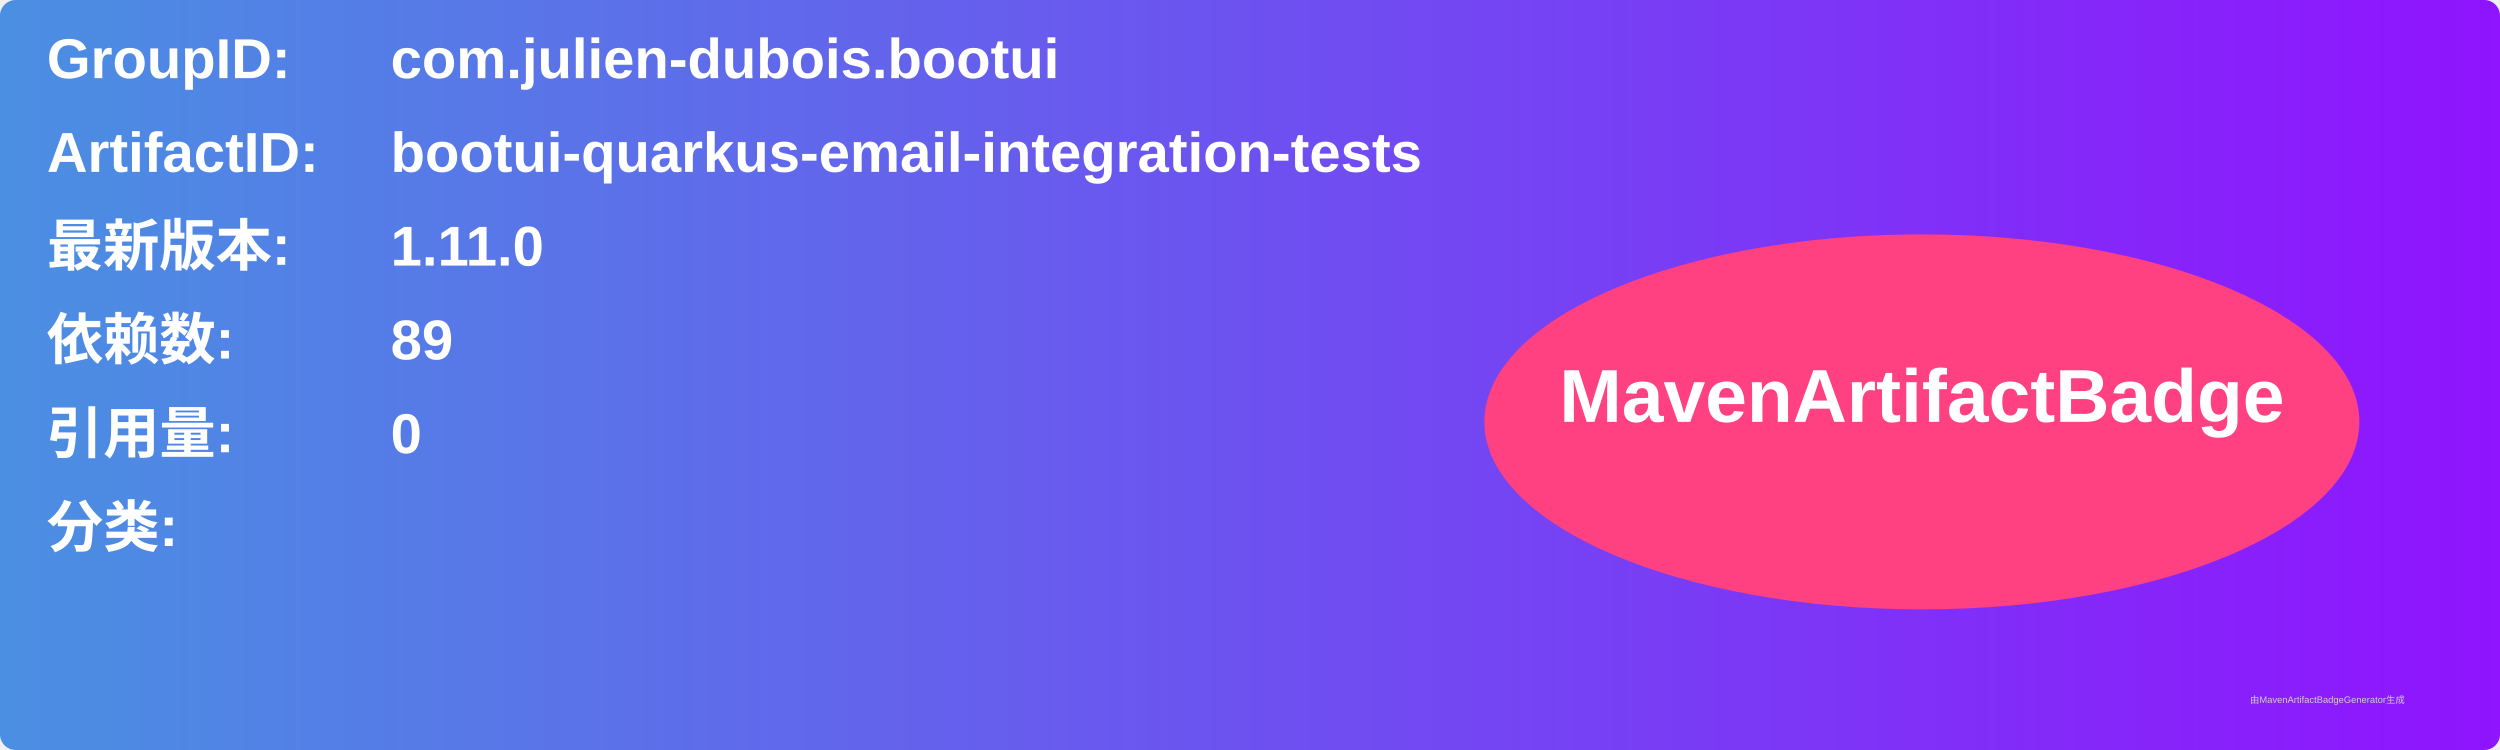
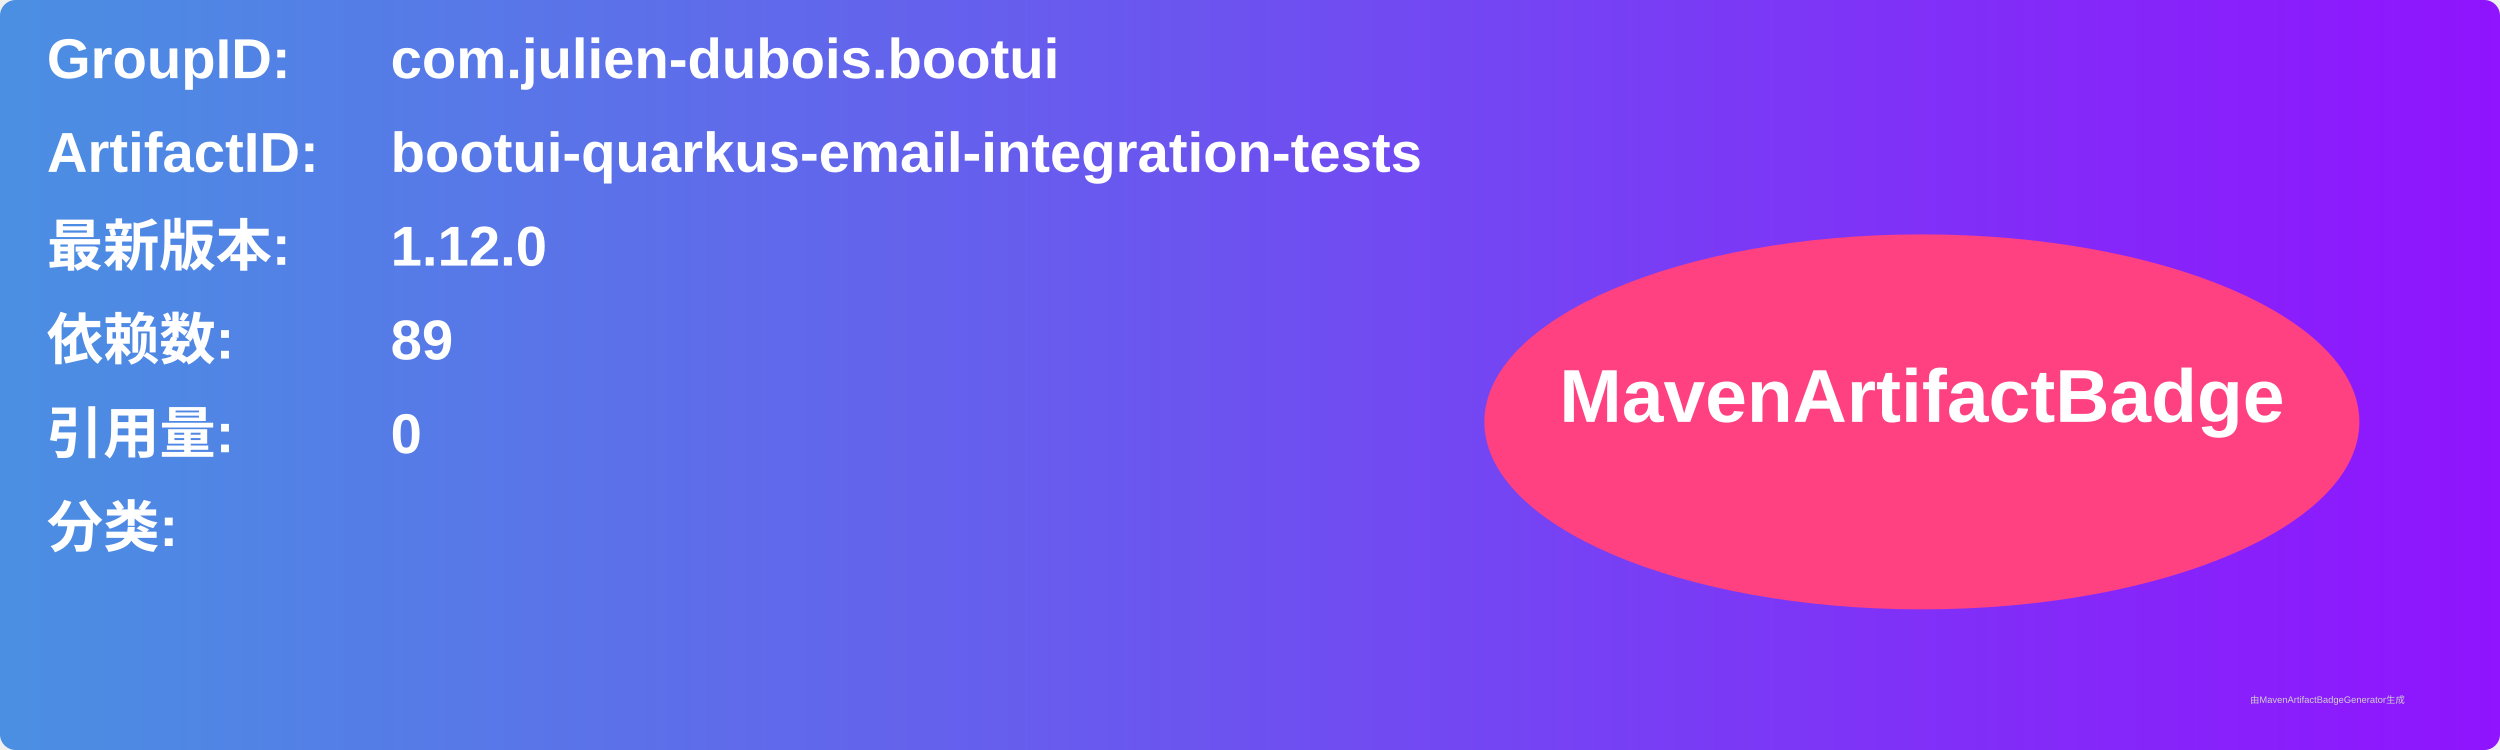
<svg xmlns="http://www.w3.org/2000/svg" width="800" height="240" viewBox="0 0 800 240">
  <linearGradient id="grad" x1="0%" y1="0%" x2="100%" y2="0%">
    <stop offset="0%" stop-color="#4a90e2" />
    <stop offset="100%" stop-color="#9013fe" />
  </linearGradient>
  <rect width="100%" height="100%" rx="5" ry="5" fill="url(#grad)" />
  <g transform="translate(15, 15)">
    <text x="0" y="10" font-family="Arial" font-size="18" fill="white" font-weight="bold" width="260">GroupID:</text>
    <text x="110" y="10" font-family="Arial" font-size="18" fill="white" font-weight="bold" width="460">com.julien-dubois.bootui</text>
    <text x="0" y="40" font-family="Arial" font-size="18" fill="white" font-weight="bold" width="260">ArtifactID:</text>
    <text x="110" y="40" font-family="Arial" font-size="18" fill="white" font-weight="bold" width="460">bootui-quarkus-email-integration-tests</text>
    <text x="0" y="70" font-family="Arial" font-size="18" fill="white" font-weight="bold">最新版本:</text>
    <text x="110" y="70" font-family="Arial" font-size="18" fill="white" font-weight="bold">
-       <tspan font-weight="bold">1.11.0</tspan>
+       <tspan font-weight="bold">1.12.0</tspan>
    </text>
    <text x="0" y="100" font-family="Arial" font-size="18" fill="white" font-weight="bold">依赖数: </text>
    <text x="110" y="100" font-family="Arial" font-size="18" fill="white">
      <tspan font-weight="bold">89</tspan>
    </text>
    <text x="0" y="130" font-family="Arial" font-size="18" fill="white" font-weight="bold">引用量: </text>
    <text x="110" y="130" font-family="Arial" font-size="18" fill="white">
      <tspan font-weight="bold">0</tspan>
    </text>
    <text x="0" y="160" font-family="Arial" font-size="18" fill="white" font-weight="bold">分类:</text>
    <text x="10" y="190" font-family="Arial" font-size="10" fill="white">
      <tspan font-weight="bold" />
    </text>
    <ellipse cx="600" cy="120" rx="140" ry="60" fill="#ff4081" />
    <text x="600" y="120" text-anchor="middle" font-family="Arial" font-size="24" fill="white" font-weight="bold">MavenArtifactBadge</text>
  </g>
  <text x="720" y="225" font-family="Arial" font-size="3" fill="#d0d0d0">由MavenArtifactBadgeGenerator生成</text>
</svg>
